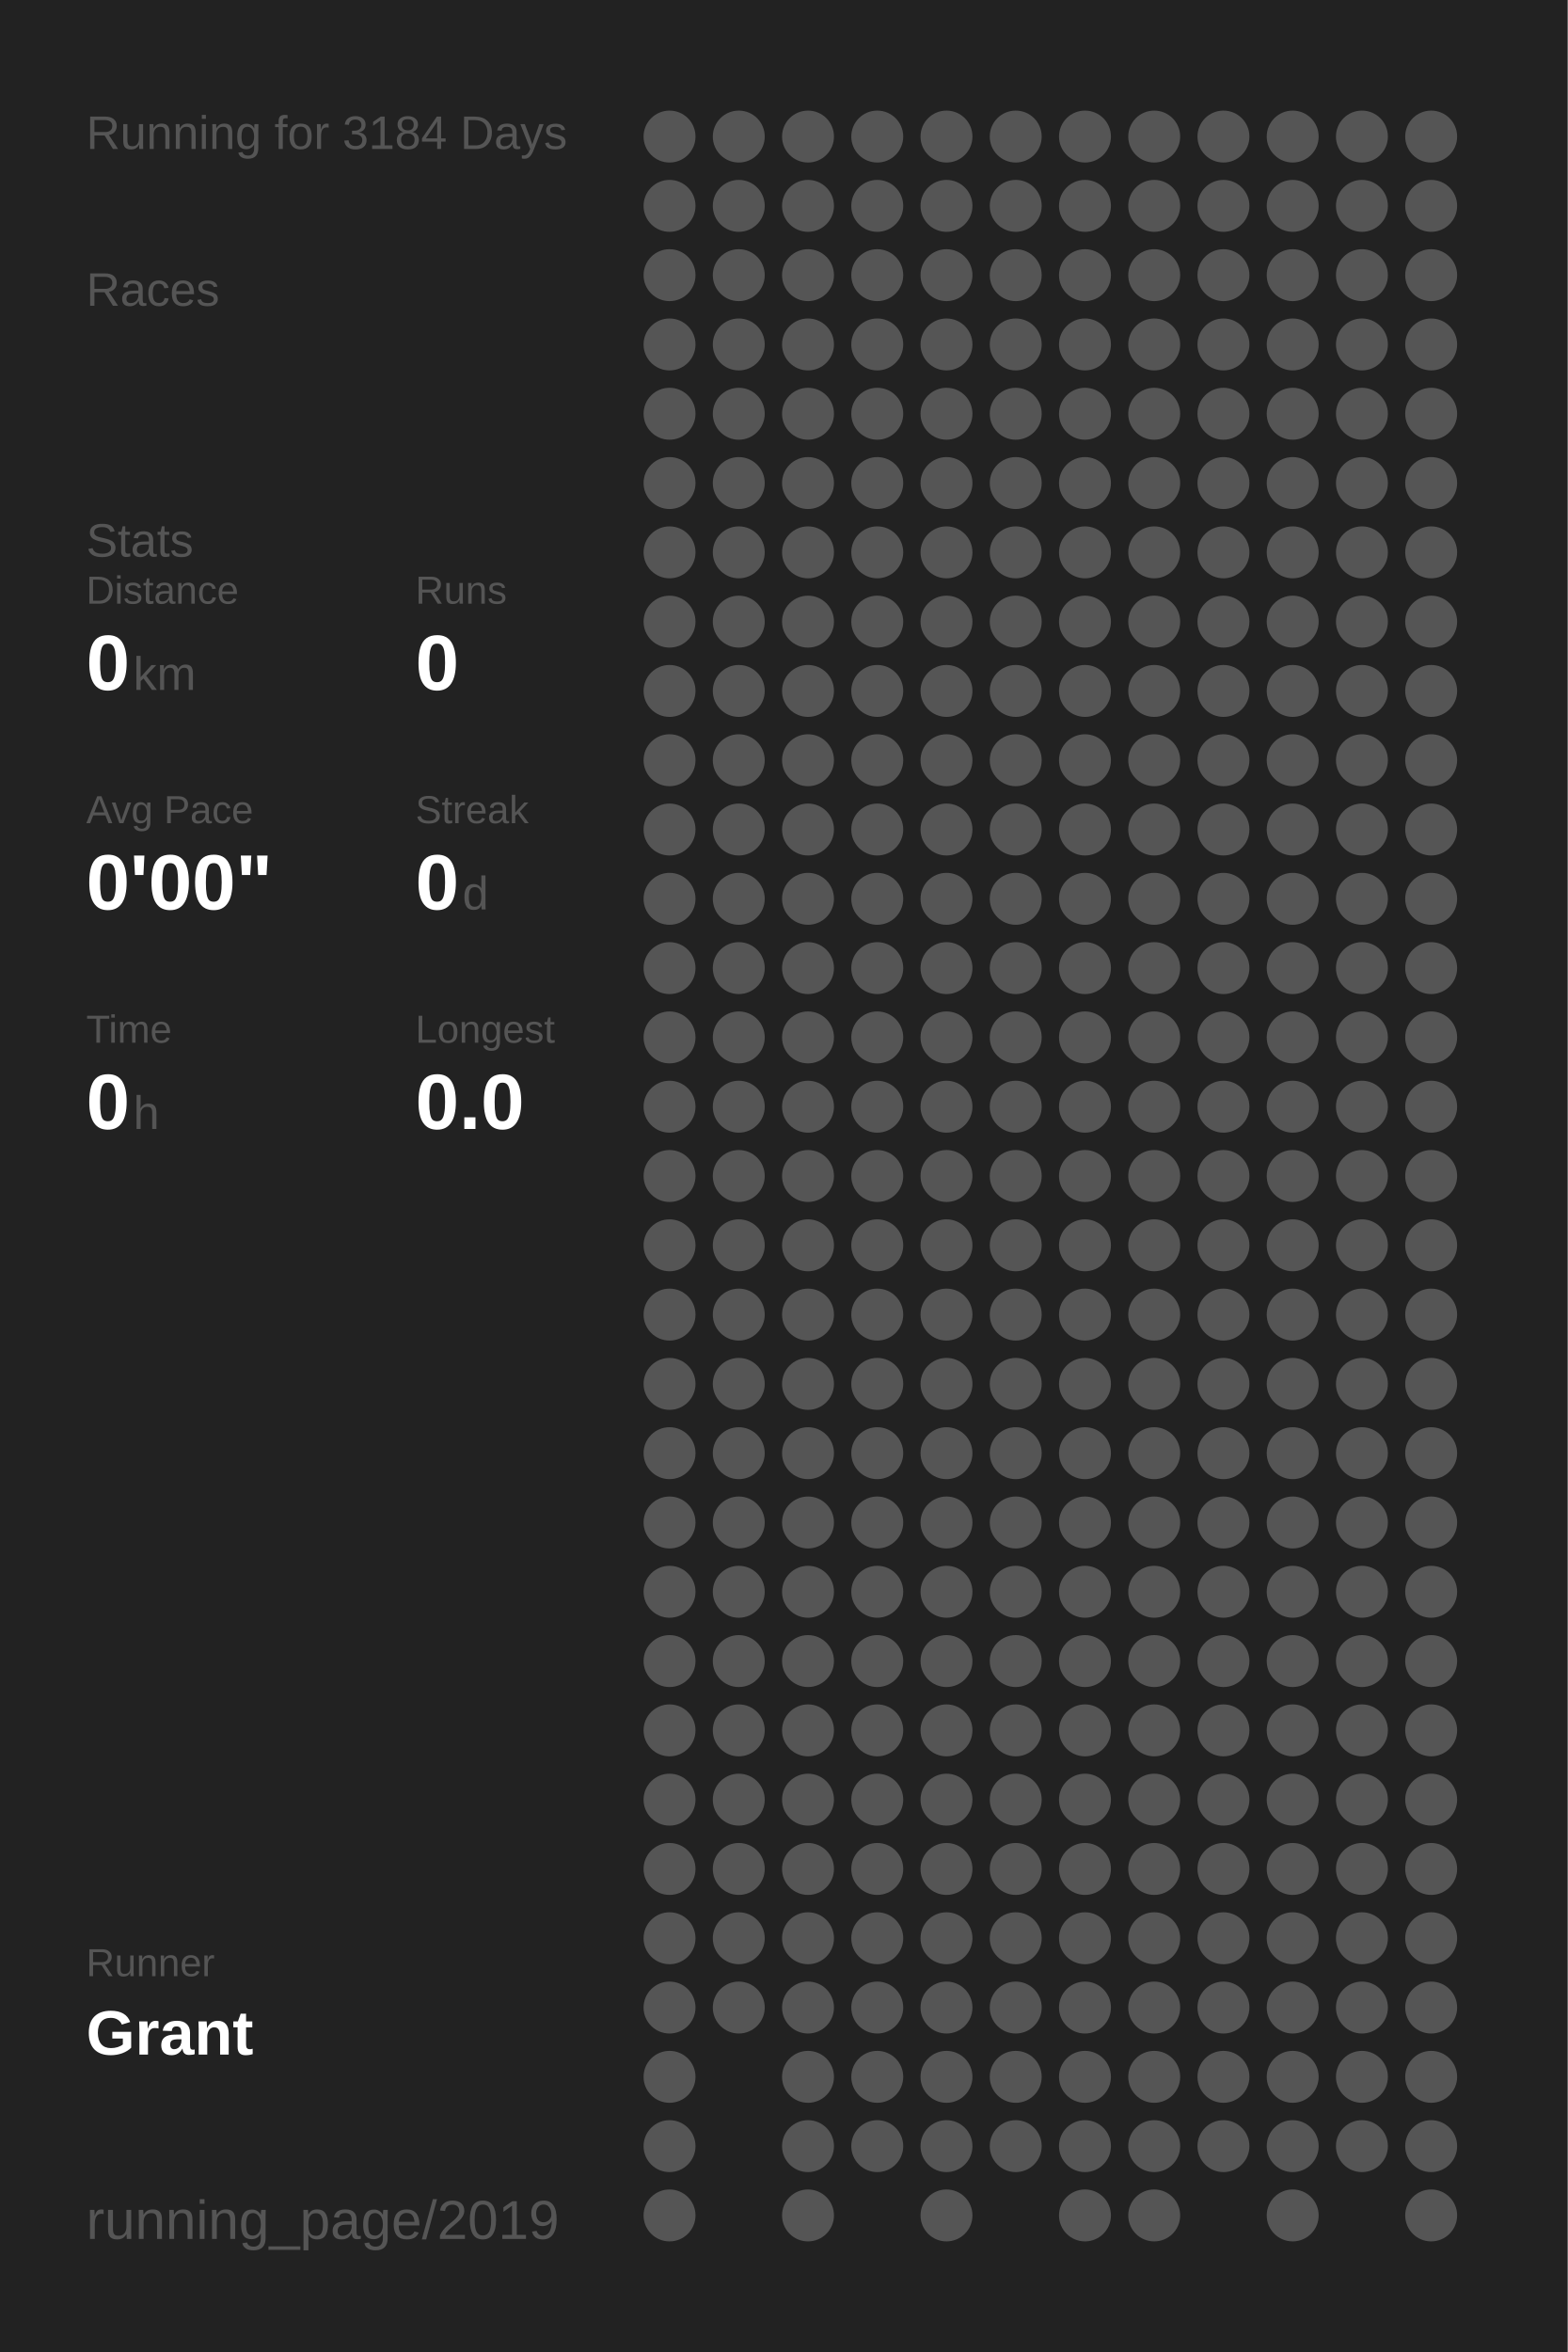
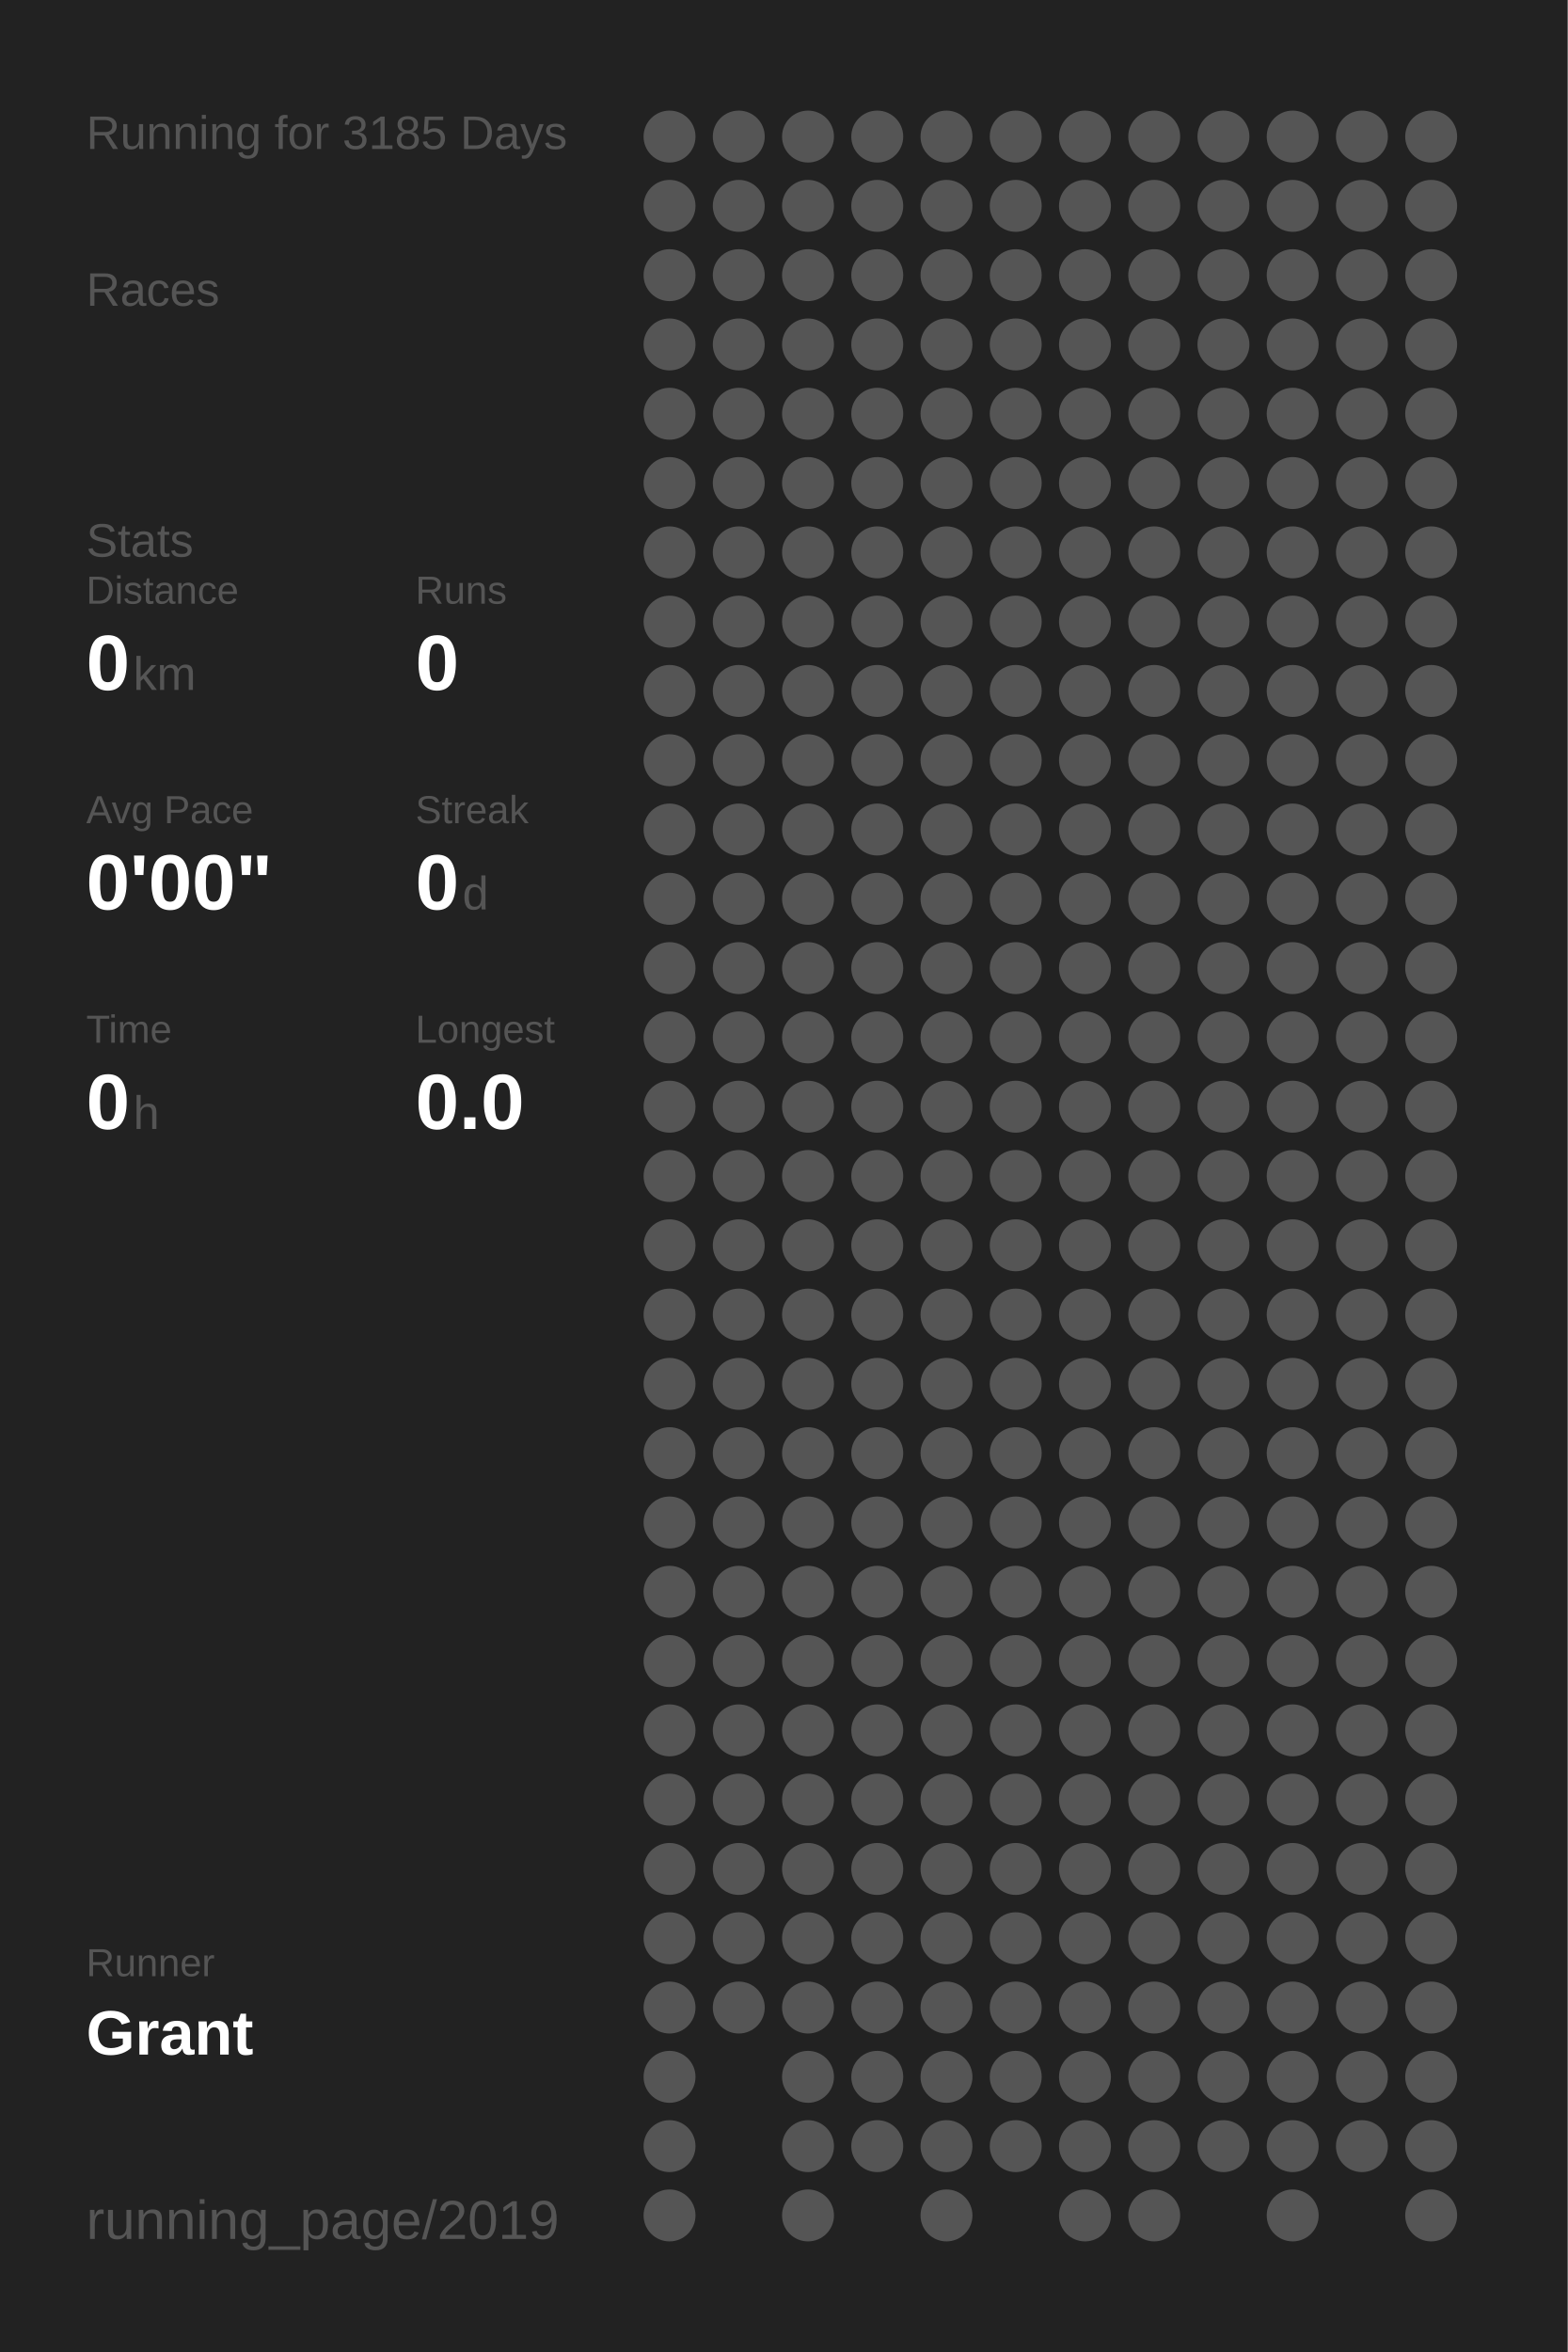
<svg xmlns="http://www.w3.org/2000/svg" baseProfile="full" height="300mm" version="1.1" viewBox="0,0,200,300" width="200mm">
  <defs />
  <rect fill="#222222" height="300" width="200" x="0" y="0" />
-   <text fill="#555555" style="font-size:6px; font-family:Arial;" x="11" y="19">Running for 3184 Days</text>
+   <text fill="#555555" style="font-size:6px; font-family:Arial;" x="11" y="19">Running for 3185 Days</text>
  <text fill="#555555" style="font-size:6px; font-family:Arial;" x="11" y="39">Races</text>
  <text fill="#555555" style="font-size:6px; font-family:Arial;" x="11" y="71">Stats</text>
  <text fill="#555555" style="font-size:5px; font-family:Arial;" x="11" y="77">Distance</text>
  <text fill="#FFFFFF" style="font-size:10px; font-family:Arial; font-weight:bold;" x="11" y="88">0</text>
  <text fill="#555555" style="font-size:6px; font-family:Arial;" x="17" y="88">km</text>
  <text fill="#555555" style="font-size:5px; font-family:Arial;" x="53" y="77">Runs</text>
  <text fill="#FFFFFF" style="font-size:10px; font-family:Arial; font-weight:bold;" x="53" y="88">0</text>
  <text fill="#555555" style="font-size:5px; font-family:Arial;" x="11" y="105">Avg Pace</text>
  <text fill="#FFFFFF" style="font-size:10px; font-family:Arial; font-weight:bold;" x="11" y="116">0'00"</text>
  <text fill="#555555" style="font-size:5px; font-family:Arial;" x="53" y="105">Streak</text>
  <text fill="#FFFFFF" style="font-size:10px; font-family:Arial; font-weight:bold;" x="53" y="116">0</text>
  <text fill="#555555" style="font-size:6px; font-family:Arial;" x="59" y="116">d</text>
  <text fill="#555555" style="font-size:5px; font-family:Arial;" x="11" y="133">Time</text>
  <text fill="#FFFFFF" style="font-size:10px; font-family:Arial; font-weight:bold;" x="11" y="144">0</text>
  <text fill="#555555" style="font-size:6px; font-family:Arial;" x="17" y="144">h</text>
  <text fill="#555555" style="font-size:5px; font-family:Arial;" x="53" y="133">Longest</text>
  <text fill="#FFFFFF" style="font-size:10px; font-family:Arial; font-weight:bold;" x="53" y="144">0.0</text>
  <text fill="#555555" style="font-size:5px; font-family:Arial;" x="11" y="252.065">Runner</text>
  <text fill="#FFFFFF" style="font-size:8px; font-family:Arial; font-weight:bold;" x="11" y="262.065">Grant</text>
  <text fill="#555555" style="font-size:7px; font-family:Arial;" x="11" y="285.581">running_page/2019</text>
  <circle cx="85.417" cy="17.419" fill="#555555" r="3.312" />
  <circle cx="85.417" cy="26.258" fill="#555555" r="3.312" />
  <circle cx="85.417" cy="35.097" fill="#555555" r="3.312" />
  <circle cx="85.417" cy="43.935" fill="#555555" r="3.312" />
  <circle cx="85.417" cy="52.774" fill="#555555" r="3.312" />
  <circle cx="85.417" cy="61.613" fill="#555555" r="3.312" />
  <circle cx="85.417" cy="70.452" fill="#555555" r="3.312" />
  <circle cx="85.417" cy="79.29" fill="#555555" r="3.312" />
  <circle cx="85.417" cy="88.129" fill="#555555" r="3.312" />
  <circle cx="85.417" cy="96.968" fill="#555555" r="3.312" />
  <circle cx="85.417" cy="105.806" fill="#555555" r="3.312" />
  <circle cx="85.417" cy="114.645" fill="#555555" r="3.312" />
  <circle cx="85.417" cy="123.484" fill="#555555" r="3.312" />
  <circle cx="85.417" cy="132.323" fill="#555555" r="3.312" />
  <circle cx="85.417" cy="141.161" fill="#555555" r="3.312" />
  <circle cx="85.417" cy="150" fill="#555555" r="3.312" />
  <circle cx="85.417" cy="158.839" fill="#555555" r="3.312" />
  <circle cx="85.417" cy="167.677" fill="#555555" r="3.312" />
  <circle cx="85.417" cy="176.516" fill="#555555" r="3.312" />
  <circle cx="85.417" cy="185.355" fill="#555555" r="3.312" />
  <circle cx="85.417" cy="194.194" fill="#555555" r="3.312" />
  <circle cx="85.417" cy="203.032" fill="#555555" r="3.312" />
  <circle cx="85.417" cy="211.871" fill="#555555" r="3.312" />
  <circle cx="85.417" cy="220.71" fill="#555555" r="3.312" />
  <circle cx="85.417" cy="229.548" fill="#555555" r="3.312" />
  <circle cx="85.417" cy="238.387" fill="#555555" r="3.312" />
  <circle cx="85.417" cy="247.226" fill="#555555" r="3.312" />
  <circle cx="85.417" cy="256.065" fill="#555555" r="3.312" />
  <circle cx="85.417" cy="264.903" fill="#555555" r="3.312" />
  <circle cx="85.417" cy="273.742" fill="#555555" r="3.312" />
  <circle cx="85.417" cy="282.581" fill="#555555" r="3.312" />
  <circle cx="94.25" cy="17.419" fill="#555555" r="3.312" />
  <circle cx="94.25" cy="26.258" fill="#555555" r="3.312" />
  <circle cx="94.25" cy="35.097" fill="#555555" r="3.312" />
  <circle cx="94.25" cy="43.935" fill="#555555" r="3.312" />
  <circle cx="94.25" cy="52.774" fill="#555555" r="3.312" />
  <circle cx="94.25" cy="61.613" fill="#555555" r="3.312" />
  <circle cx="94.25" cy="70.452" fill="#555555" r="3.312" />
  <circle cx="94.25" cy="79.29" fill="#555555" r="3.312" />
  <circle cx="94.25" cy="88.129" fill="#555555" r="3.312" />
  <circle cx="94.25" cy="96.968" fill="#555555" r="3.312" />
  <circle cx="94.25" cy="105.806" fill="#555555" r="3.312" />
  <circle cx="94.25" cy="114.645" fill="#555555" r="3.312" />
  <circle cx="94.25" cy="123.484" fill="#555555" r="3.312" />
  <circle cx="94.25" cy="132.323" fill="#555555" r="3.312" />
  <circle cx="94.25" cy="141.161" fill="#555555" r="3.312" />
  <circle cx="94.25" cy="150" fill="#555555" r="3.312" />
  <circle cx="94.25" cy="158.839" fill="#555555" r="3.312" />
  <circle cx="94.25" cy="167.677" fill="#555555" r="3.312" />
  <circle cx="94.25" cy="176.516" fill="#555555" r="3.312" />
  <circle cx="94.25" cy="185.355" fill="#555555" r="3.312" />
  <circle cx="94.25" cy="194.194" fill="#555555" r="3.312" />
  <circle cx="94.25" cy="203.032" fill="#555555" r="3.312" />
  <circle cx="94.25" cy="211.871" fill="#555555" r="3.312" />
  <circle cx="94.25" cy="220.71" fill="#555555" r="3.312" />
  <circle cx="94.25" cy="229.548" fill="#555555" r="3.312" />
  <circle cx="94.25" cy="238.387" fill="#555555" r="3.312" />
  <circle cx="94.25" cy="247.226" fill="#555555" r="3.312" />
  <circle cx="94.25" cy="256.065" fill="#555555" r="3.312" />
  <circle cx="103.083" cy="17.419" fill="#555555" r="3.312" />
  <circle cx="103.083" cy="26.258" fill="#555555" r="3.312" />
  <circle cx="103.083" cy="35.097" fill="#555555" r="3.312" />
  <circle cx="103.083" cy="43.935" fill="#555555" r="3.312" />
  <circle cx="103.083" cy="52.774" fill="#555555" r="3.312" />
  <circle cx="103.083" cy="61.613" fill="#555555" r="3.312" />
  <circle cx="103.083" cy="70.452" fill="#555555" r="3.312" />
  <circle cx="103.083" cy="79.29" fill="#555555" r="3.312" />
  <circle cx="103.083" cy="88.129" fill="#555555" r="3.312" />
  <circle cx="103.083" cy="96.968" fill="#555555" r="3.312" />
  <circle cx="103.083" cy="105.806" fill="#555555" r="3.312" />
  <circle cx="103.083" cy="114.645" fill="#555555" r="3.312" />
  <circle cx="103.083" cy="123.484" fill="#555555" r="3.312" />
  <circle cx="103.083" cy="132.323" fill="#555555" r="3.312" />
  <circle cx="103.083" cy="141.161" fill="#555555" r="3.312" />
  <circle cx="103.083" cy="150" fill="#555555" r="3.312" />
  <circle cx="103.083" cy="158.839" fill="#555555" r="3.312" />
  <circle cx="103.083" cy="167.677" fill="#555555" r="3.312" />
  <circle cx="103.083" cy="176.516" fill="#555555" r="3.312" />
  <circle cx="103.083" cy="185.355" fill="#555555" r="3.312" />
  <circle cx="103.083" cy="194.194" fill="#555555" r="3.312" />
  <circle cx="103.083" cy="203.032" fill="#555555" r="3.312" />
  <circle cx="103.083" cy="211.871" fill="#555555" r="3.312" />
  <circle cx="103.083" cy="220.71" fill="#555555" r="3.312" />
  <circle cx="103.083" cy="229.548" fill="#555555" r="3.312" />
  <circle cx="103.083" cy="238.387" fill="#555555" r="3.312" />
  <circle cx="103.083" cy="247.226" fill="#555555" r="3.312" />
  <circle cx="103.083" cy="256.065" fill="#555555" r="3.312" />
  <circle cx="103.083" cy="264.903" fill="#555555" r="3.312" />
  <circle cx="103.083" cy="273.742" fill="#555555" r="3.312" />
  <circle cx="103.083" cy="282.581" fill="#555555" r="3.312" />
  <circle cx="111.917" cy="17.419" fill="#555555" r="3.312" />
  <circle cx="111.917" cy="26.258" fill="#555555" r="3.312" />
  <circle cx="111.917" cy="35.097" fill="#555555" r="3.312" />
  <circle cx="111.917" cy="43.935" fill="#555555" r="3.312" />
  <circle cx="111.917" cy="52.774" fill="#555555" r="3.312" />
  <circle cx="111.917" cy="61.613" fill="#555555" r="3.312" />
  <circle cx="111.917" cy="70.452" fill="#555555" r="3.312" />
  <circle cx="111.917" cy="79.29" fill="#555555" r="3.312" />
  <circle cx="111.917" cy="88.129" fill="#555555" r="3.312" />
  <circle cx="111.917" cy="96.968" fill="#555555" r="3.312" />
  <circle cx="111.917" cy="105.806" fill="#555555" r="3.312" />
  <circle cx="111.917" cy="114.645" fill="#555555" r="3.312" />
  <circle cx="111.917" cy="123.484" fill="#555555" r="3.312" />
  <circle cx="111.917" cy="132.323" fill="#555555" r="3.312" />
  <circle cx="111.917" cy="141.161" fill="#555555" r="3.312" />
  <circle cx="111.917" cy="150" fill="#555555" r="3.312" />
  <circle cx="111.917" cy="158.839" fill="#555555" r="3.312" />
  <circle cx="111.917" cy="167.677" fill="#555555" r="3.312" />
  <circle cx="111.917" cy="176.516" fill="#555555" r="3.312" />
  <circle cx="111.917" cy="185.355" fill="#555555" r="3.312" />
  <circle cx="111.917" cy="194.194" fill="#555555" r="3.312" />
  <circle cx="111.917" cy="203.032" fill="#555555" r="3.312" />
  <circle cx="111.917" cy="211.871" fill="#555555" r="3.312" />
  <circle cx="111.917" cy="220.71" fill="#555555" r="3.312" />
  <circle cx="111.917" cy="229.548" fill="#555555" r="3.312" />
  <circle cx="111.917" cy="238.387" fill="#555555" r="3.312" />
  <circle cx="111.917" cy="247.226" fill="#555555" r="3.312" />
  <circle cx="111.917" cy="256.065" fill="#555555" r="3.312" />
  <circle cx="111.917" cy="264.903" fill="#555555" r="3.312" />
  <circle cx="111.917" cy="273.742" fill="#555555" r="3.312" />
  <circle cx="120.75" cy="17.419" fill="#555555" r="3.312" />
  <circle cx="120.75" cy="26.258" fill="#555555" r="3.312" />
  <circle cx="120.75" cy="35.097" fill="#555555" r="3.312" />
  <circle cx="120.75" cy="43.935" fill="#555555" r="3.312" />
  <circle cx="120.75" cy="52.774" fill="#555555" r="3.312" />
  <circle cx="120.75" cy="61.613" fill="#555555" r="3.312" />
  <circle cx="120.75" cy="70.452" fill="#555555" r="3.312" />
  <circle cx="120.75" cy="79.29" fill="#555555" r="3.312" />
  <circle cx="120.75" cy="88.129" fill="#555555" r="3.312" />
  <circle cx="120.75" cy="96.968" fill="#555555" r="3.312" />
  <circle cx="120.75" cy="105.806" fill="#555555" r="3.312" />
  <circle cx="120.75" cy="114.645" fill="#555555" r="3.312" />
  <circle cx="120.75" cy="123.484" fill="#555555" r="3.312" />
  <circle cx="120.75" cy="132.323" fill="#555555" r="3.312" />
  <circle cx="120.75" cy="141.161" fill="#555555" r="3.312" />
  <circle cx="120.75" cy="150" fill="#555555" r="3.312" />
  <circle cx="120.75" cy="158.839" fill="#555555" r="3.312" />
  <circle cx="120.75" cy="167.677" fill="#555555" r="3.312" />
  <circle cx="120.75" cy="176.516" fill="#555555" r="3.312" />
  <circle cx="120.75" cy="185.355" fill="#555555" r="3.312" />
  <circle cx="120.75" cy="194.194" fill="#555555" r="3.312" />
  <circle cx="120.75" cy="203.032" fill="#555555" r="3.312" />
  <circle cx="120.75" cy="211.871" fill="#555555" r="3.312" />
  <circle cx="120.75" cy="220.71" fill="#555555" r="3.312" />
  <circle cx="120.75" cy="229.548" fill="#555555" r="3.312" />
  <circle cx="120.75" cy="238.387" fill="#555555" r="3.312" />
  <circle cx="120.75" cy="247.226" fill="#555555" r="3.312" />
  <circle cx="120.75" cy="256.065" fill="#555555" r="3.312" />
  <circle cx="120.75" cy="264.903" fill="#555555" r="3.312" />
  <circle cx="120.75" cy="273.742" fill="#555555" r="3.312" />
  <circle cx="120.75" cy="282.581" fill="#555555" r="3.312" />
  <circle cx="129.583" cy="17.419" fill="#555555" r="3.312" />
  <circle cx="129.583" cy="26.258" fill="#555555" r="3.312" />
  <circle cx="129.583" cy="35.097" fill="#555555" r="3.312" />
  <circle cx="129.583" cy="43.935" fill="#555555" r="3.312" />
  <circle cx="129.583" cy="52.774" fill="#555555" r="3.312" />
  <circle cx="129.583" cy="61.613" fill="#555555" r="3.312" />
  <circle cx="129.583" cy="70.452" fill="#555555" r="3.312" />
  <circle cx="129.583" cy="79.29" fill="#555555" r="3.312" />
  <circle cx="129.583" cy="88.129" fill="#555555" r="3.312" />
  <circle cx="129.583" cy="96.968" fill="#555555" r="3.312" />
  <circle cx="129.583" cy="105.806" fill="#555555" r="3.312" />
  <circle cx="129.583" cy="114.645" fill="#555555" r="3.312" />
  <circle cx="129.583" cy="123.484" fill="#555555" r="3.312" />
  <circle cx="129.583" cy="132.323" fill="#555555" r="3.312" />
  <circle cx="129.583" cy="141.161" fill="#555555" r="3.312" />
  <circle cx="129.583" cy="150" fill="#555555" r="3.312" />
  <circle cx="129.583" cy="158.839" fill="#555555" r="3.312" />
  <circle cx="129.583" cy="167.677" fill="#555555" r="3.312" />
  <circle cx="129.583" cy="176.516" fill="#555555" r="3.312" />
  <circle cx="129.583" cy="185.355" fill="#555555" r="3.312" />
  <circle cx="129.583" cy="194.194" fill="#555555" r="3.312" />
  <circle cx="129.583" cy="203.032" fill="#555555" r="3.312" />
  <circle cx="129.583" cy="211.871" fill="#555555" r="3.312" />
  <circle cx="129.583" cy="220.71" fill="#555555" r="3.312" />
  <circle cx="129.583" cy="229.548" fill="#555555" r="3.312" />
  <circle cx="129.583" cy="238.387" fill="#555555" r="3.312" />
  <circle cx="129.583" cy="247.226" fill="#555555" r="3.312" />
  <circle cx="129.583" cy="256.065" fill="#555555" r="3.312" />
  <circle cx="129.583" cy="264.903" fill="#555555" r="3.312" />
  <circle cx="129.583" cy="273.742" fill="#555555" r="3.312" />
  <circle cx="138.417" cy="17.419" fill="#555555" r="3.312" />
  <circle cx="138.417" cy="26.258" fill="#555555" r="3.312" />
  <circle cx="138.417" cy="35.097" fill="#555555" r="3.312" />
  <circle cx="138.417" cy="43.935" fill="#555555" r="3.312" />
  <circle cx="138.417" cy="52.774" fill="#555555" r="3.312" />
  <circle cx="138.417" cy="61.613" fill="#555555" r="3.312" />
  <circle cx="138.417" cy="70.452" fill="#555555" r="3.312" />
  <circle cx="138.417" cy="79.29" fill="#555555" r="3.312" />
  <circle cx="138.417" cy="88.129" fill="#555555" r="3.312" />
  <circle cx="138.417" cy="96.968" fill="#555555" r="3.312" />
  <circle cx="138.417" cy="105.806" fill="#555555" r="3.312" />
  <circle cx="138.417" cy="114.645" fill="#555555" r="3.312" />
  <circle cx="138.417" cy="123.484" fill="#555555" r="3.312" />
  <circle cx="138.417" cy="132.323" fill="#555555" r="3.312" />
  <circle cx="138.417" cy="141.161" fill="#555555" r="3.312" />
  <circle cx="138.417" cy="150" fill="#555555" r="3.312" />
  <circle cx="138.417" cy="158.839" fill="#555555" r="3.312" />
  <circle cx="138.417" cy="167.677" fill="#555555" r="3.312" />
  <circle cx="138.417" cy="176.516" fill="#555555" r="3.312" />
  <circle cx="138.417" cy="185.355" fill="#555555" r="3.312" />
  <circle cx="138.417" cy="194.194" fill="#555555" r="3.312" />
  <circle cx="138.417" cy="203.032" fill="#555555" r="3.312" />
  <circle cx="138.417" cy="211.871" fill="#555555" r="3.312" />
  <circle cx="138.417" cy="220.71" fill="#555555" r="3.312" />
  <circle cx="138.417" cy="229.548" fill="#555555" r="3.312" />
  <circle cx="138.417" cy="238.387" fill="#555555" r="3.312" />
  <circle cx="138.417" cy="247.226" fill="#555555" r="3.312" />
  <circle cx="138.417" cy="256.065" fill="#555555" r="3.312" />
  <circle cx="138.417" cy="264.903" fill="#555555" r="3.312" />
  <circle cx="138.417" cy="273.742" fill="#555555" r="3.312" />
  <circle cx="138.417" cy="282.581" fill="#555555" r="3.312" />
  <circle cx="147.25" cy="17.419" fill="#555555" r="3.312" />
  <circle cx="147.25" cy="26.258" fill="#555555" r="3.312" />
  <circle cx="147.25" cy="35.097" fill="#555555" r="3.312" />
  <circle cx="147.25" cy="43.935" fill="#555555" r="3.312" />
  <circle cx="147.25" cy="52.774" fill="#555555" r="3.312" />
  <circle cx="147.25" cy="61.613" fill="#555555" r="3.312" />
  <circle cx="147.25" cy="70.452" fill="#555555" r="3.312" />
  <circle cx="147.25" cy="79.29" fill="#555555" r="3.312" />
  <circle cx="147.25" cy="88.129" fill="#555555" r="3.312" />
  <circle cx="147.25" cy="96.968" fill="#555555" r="3.312" />
  <circle cx="147.25" cy="105.806" fill="#555555" r="3.312" />
  <circle cx="147.25" cy="114.645" fill="#555555" r="3.312" />
  <circle cx="147.25" cy="123.484" fill="#555555" r="3.312" />
  <circle cx="147.25" cy="132.323" fill="#555555" r="3.312" />
  <circle cx="147.25" cy="141.161" fill="#555555" r="3.312" />
  <circle cx="147.25" cy="150" fill="#555555" r="3.312" />
  <circle cx="147.25" cy="158.839" fill="#555555" r="3.312" />
  <circle cx="147.25" cy="167.677" fill="#555555" r="3.312" />
  <circle cx="147.25" cy="176.516" fill="#555555" r="3.312" />
  <circle cx="147.25" cy="185.355" fill="#555555" r="3.312" />
  <circle cx="147.25" cy="194.194" fill="#555555" r="3.312" />
  <circle cx="147.25" cy="203.032" fill="#555555" r="3.312" />
  <circle cx="147.25" cy="211.871" fill="#555555" r="3.312" />
  <circle cx="147.25" cy="220.71" fill="#555555" r="3.312" />
  <circle cx="147.25" cy="229.548" fill="#555555" r="3.312" />
  <circle cx="147.25" cy="238.387" fill="#555555" r="3.312" />
  <circle cx="147.25" cy="247.226" fill="#555555" r="3.312" />
  <circle cx="147.25" cy="256.065" fill="#555555" r="3.312" />
  <circle cx="147.25" cy="264.903" fill="#555555" r="3.312" />
  <circle cx="147.25" cy="273.742" fill="#555555" r="3.312" />
  <circle cx="147.25" cy="282.581" fill="#555555" r="3.312" />
  <circle cx="156.083" cy="17.419" fill="#555555" r="3.312" />
  <circle cx="156.083" cy="26.258" fill="#555555" r="3.312" />
  <circle cx="156.083" cy="35.097" fill="#555555" r="3.312" />
  <circle cx="156.083" cy="43.935" fill="#555555" r="3.312" />
  <circle cx="156.083" cy="52.774" fill="#555555" r="3.312" />
  <circle cx="156.083" cy="61.613" fill="#555555" r="3.312" />
  <circle cx="156.083" cy="70.452" fill="#555555" r="3.312" />
  <circle cx="156.083" cy="79.29" fill="#555555" r="3.312" />
  <circle cx="156.083" cy="88.129" fill="#555555" r="3.312" />
  <circle cx="156.083" cy="96.968" fill="#555555" r="3.312" />
  <circle cx="156.083" cy="105.806" fill="#555555" r="3.312" />
  <circle cx="156.083" cy="114.645" fill="#555555" r="3.312" />
  <circle cx="156.083" cy="123.484" fill="#555555" r="3.312" />
  <circle cx="156.083" cy="132.323" fill="#555555" r="3.312" />
  <circle cx="156.083" cy="141.161" fill="#555555" r="3.312" />
  <circle cx="156.083" cy="150" fill="#555555" r="3.312" />
  <circle cx="156.083" cy="158.839" fill="#555555" r="3.312" />
  <circle cx="156.083" cy="167.677" fill="#555555" r="3.312" />
  <circle cx="156.083" cy="176.516" fill="#555555" r="3.312" />
  <circle cx="156.083" cy="185.355" fill="#555555" r="3.312" />
  <circle cx="156.083" cy="194.194" fill="#555555" r="3.312" />
  <circle cx="156.083" cy="203.032" fill="#555555" r="3.312" />
  <circle cx="156.083" cy="211.871" fill="#555555" r="3.312" />
  <circle cx="156.083" cy="220.71" fill="#555555" r="3.312" />
  <circle cx="156.083" cy="229.548" fill="#555555" r="3.312" />
  <circle cx="156.083" cy="238.387" fill="#555555" r="3.312" />
  <circle cx="156.083" cy="247.226" fill="#555555" r="3.312" />
  <circle cx="156.083" cy="256.065" fill="#555555" r="3.312" />
  <circle cx="156.083" cy="264.903" fill="#555555" r="3.312" />
  <circle cx="156.083" cy="273.742" fill="#555555" r="3.312" />
  <circle cx="164.917" cy="17.419" fill="#555555" r="3.312" />
  <circle cx="164.917" cy="26.258" fill="#555555" r="3.312" />
  <circle cx="164.917" cy="35.097" fill="#555555" r="3.312" />
  <circle cx="164.917" cy="43.935" fill="#555555" r="3.312" />
  <circle cx="164.917" cy="52.774" fill="#555555" r="3.312" />
  <circle cx="164.917" cy="61.613" fill="#555555" r="3.312" />
  <circle cx="164.917" cy="70.452" fill="#555555" r="3.312" />
  <circle cx="164.917" cy="79.29" fill="#555555" r="3.312" />
  <circle cx="164.917" cy="88.129" fill="#555555" r="3.312" />
  <circle cx="164.917" cy="96.968" fill="#555555" r="3.312" />
  <circle cx="164.917" cy="105.806" fill="#555555" r="3.312" />
  <circle cx="164.917" cy="114.645" fill="#555555" r="3.312" />
  <circle cx="164.917" cy="123.484" fill="#555555" r="3.312" />
  <circle cx="164.917" cy="132.323" fill="#555555" r="3.312" />
  <circle cx="164.917" cy="141.161" fill="#555555" r="3.312" />
  <circle cx="164.917" cy="150" fill="#555555" r="3.312" />
  <circle cx="164.917" cy="158.839" fill="#555555" r="3.312" />
  <circle cx="164.917" cy="167.677" fill="#555555" r="3.312" />
  <circle cx="164.917" cy="176.516" fill="#555555" r="3.312" />
  <circle cx="164.917" cy="185.355" fill="#555555" r="3.312" />
  <circle cx="164.917" cy="194.194" fill="#555555" r="3.312" />
  <circle cx="164.917" cy="203.032" fill="#555555" r="3.312" />
  <circle cx="164.917" cy="211.871" fill="#555555" r="3.312" />
  <circle cx="164.917" cy="220.71" fill="#555555" r="3.312" />
  <circle cx="164.917" cy="229.548" fill="#555555" r="3.312" />
  <circle cx="164.917" cy="238.387" fill="#555555" r="3.312" />
  <circle cx="164.917" cy="247.226" fill="#555555" r="3.312" />
  <circle cx="164.917" cy="256.065" fill="#555555" r="3.312" />
  <circle cx="164.917" cy="264.903" fill="#555555" r="3.312" />
  <circle cx="164.917" cy="273.742" fill="#555555" r="3.312" />
  <circle cx="164.917" cy="282.581" fill="#555555" r="3.312" />
  <circle cx="173.75" cy="17.419" fill="#555555" r="3.312" />
  <circle cx="173.75" cy="26.258" fill="#555555" r="3.312" />
  <circle cx="173.75" cy="35.097" fill="#555555" r="3.312" />
  <circle cx="173.75" cy="43.935" fill="#555555" r="3.312" />
  <circle cx="173.75" cy="52.774" fill="#555555" r="3.312" />
  <circle cx="173.75" cy="61.613" fill="#555555" r="3.312" />
  <circle cx="173.75" cy="70.452" fill="#555555" r="3.312" />
  <circle cx="173.75" cy="79.29" fill="#555555" r="3.312" />
  <circle cx="173.75" cy="88.129" fill="#555555" r="3.312" />
  <circle cx="173.75" cy="96.968" fill="#555555" r="3.312" />
  <circle cx="173.75" cy="105.806" fill="#555555" r="3.312" />
  <circle cx="173.75" cy="114.645" fill="#555555" r="3.312" />
  <circle cx="173.75" cy="123.484" fill="#555555" r="3.312" />
  <circle cx="173.75" cy="132.323" fill="#555555" r="3.312" />
  <circle cx="173.75" cy="141.161" fill="#555555" r="3.312" />
  <circle cx="173.75" cy="150" fill="#555555" r="3.312" />
  <circle cx="173.75" cy="158.839" fill="#555555" r="3.312" />
  <circle cx="173.75" cy="167.677" fill="#555555" r="3.312" />
  <circle cx="173.75" cy="176.516" fill="#555555" r="3.312" />
  <circle cx="173.75" cy="185.355" fill="#555555" r="3.312" />
  <circle cx="173.75" cy="194.194" fill="#555555" r="3.312" />
  <circle cx="173.75" cy="203.032" fill="#555555" r="3.312" />
  <circle cx="173.75" cy="211.871" fill="#555555" r="3.312" />
  <circle cx="173.75" cy="220.71" fill="#555555" r="3.312" />
  <circle cx="173.75" cy="229.548" fill="#555555" r="3.312" />
  <circle cx="173.75" cy="238.387" fill="#555555" r="3.312" />
  <circle cx="173.75" cy="247.226" fill="#555555" r="3.312" />
  <circle cx="173.75" cy="256.065" fill="#555555" r="3.312" />
  <circle cx="173.75" cy="264.903" fill="#555555" r="3.312" />
  <circle cx="173.75" cy="273.742" fill="#555555" r="3.312" />
  <circle cx="182.583" cy="17.419" fill="#555555" r="3.312" />
  <circle cx="182.583" cy="26.258" fill="#555555" r="3.312" />
  <circle cx="182.583" cy="35.097" fill="#555555" r="3.312" />
  <circle cx="182.583" cy="43.935" fill="#555555" r="3.312" />
  <circle cx="182.583" cy="52.774" fill="#555555" r="3.312" />
  <circle cx="182.583" cy="61.613" fill="#555555" r="3.312" />
  <circle cx="182.583" cy="70.452" fill="#555555" r="3.312" />
  <circle cx="182.583" cy="79.29" fill="#555555" r="3.312" />
  <circle cx="182.583" cy="88.129" fill="#555555" r="3.312" />
  <circle cx="182.583" cy="96.968" fill="#555555" r="3.312" />
  <circle cx="182.583" cy="105.806" fill="#555555" r="3.312" />
  <circle cx="182.583" cy="114.645" fill="#555555" r="3.312" />
  <circle cx="182.583" cy="123.484" fill="#555555" r="3.312" />
  <circle cx="182.583" cy="132.323" fill="#555555" r="3.312" />
  <circle cx="182.583" cy="141.161" fill="#555555" r="3.312" />
  <circle cx="182.583" cy="150" fill="#555555" r="3.312" />
  <circle cx="182.583" cy="158.839" fill="#555555" r="3.312" />
  <circle cx="182.583" cy="167.677" fill="#555555" r="3.312" />
  <circle cx="182.583" cy="176.516" fill="#555555" r="3.312" />
  <circle cx="182.583" cy="185.355" fill="#555555" r="3.312" />
  <circle cx="182.583" cy="194.194" fill="#555555" r="3.312" />
  <circle cx="182.583" cy="203.032" fill="#555555" r="3.312" />
  <circle cx="182.583" cy="211.871" fill="#555555" r="3.312" />
  <circle cx="182.583" cy="220.71" fill="#555555" r="3.312" />
  <circle cx="182.583" cy="229.548" fill="#555555" r="3.312" />
  <circle cx="182.583" cy="238.387" fill="#555555" r="3.312" />
  <circle cx="182.583" cy="247.226" fill="#555555" r="3.312" />
  <circle cx="182.583" cy="256.065" fill="#555555" r="3.312" />
  <circle cx="182.583" cy="264.903" fill="#555555" r="3.312" />
  <circle cx="182.583" cy="273.742" fill="#555555" r="3.312" />
  <circle cx="182.583" cy="282.581" fill="#555555" r="3.312" />
</svg>
